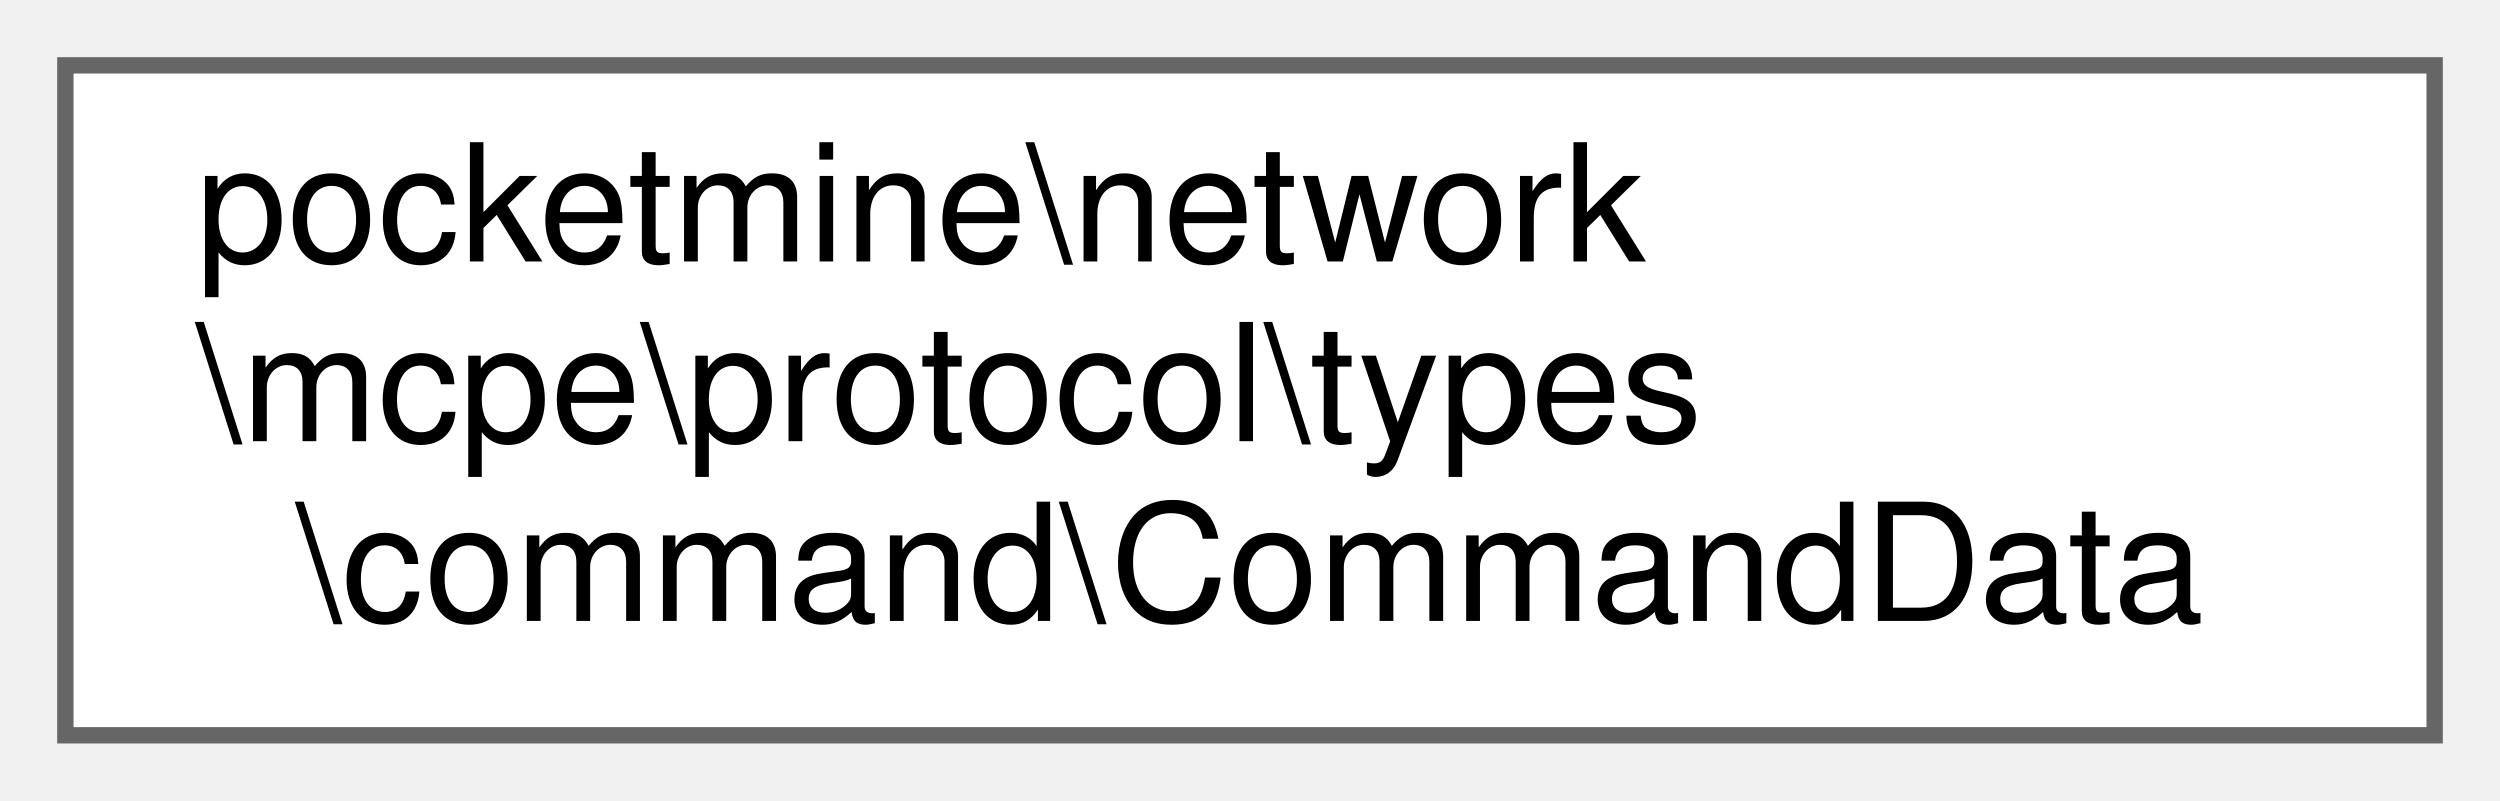
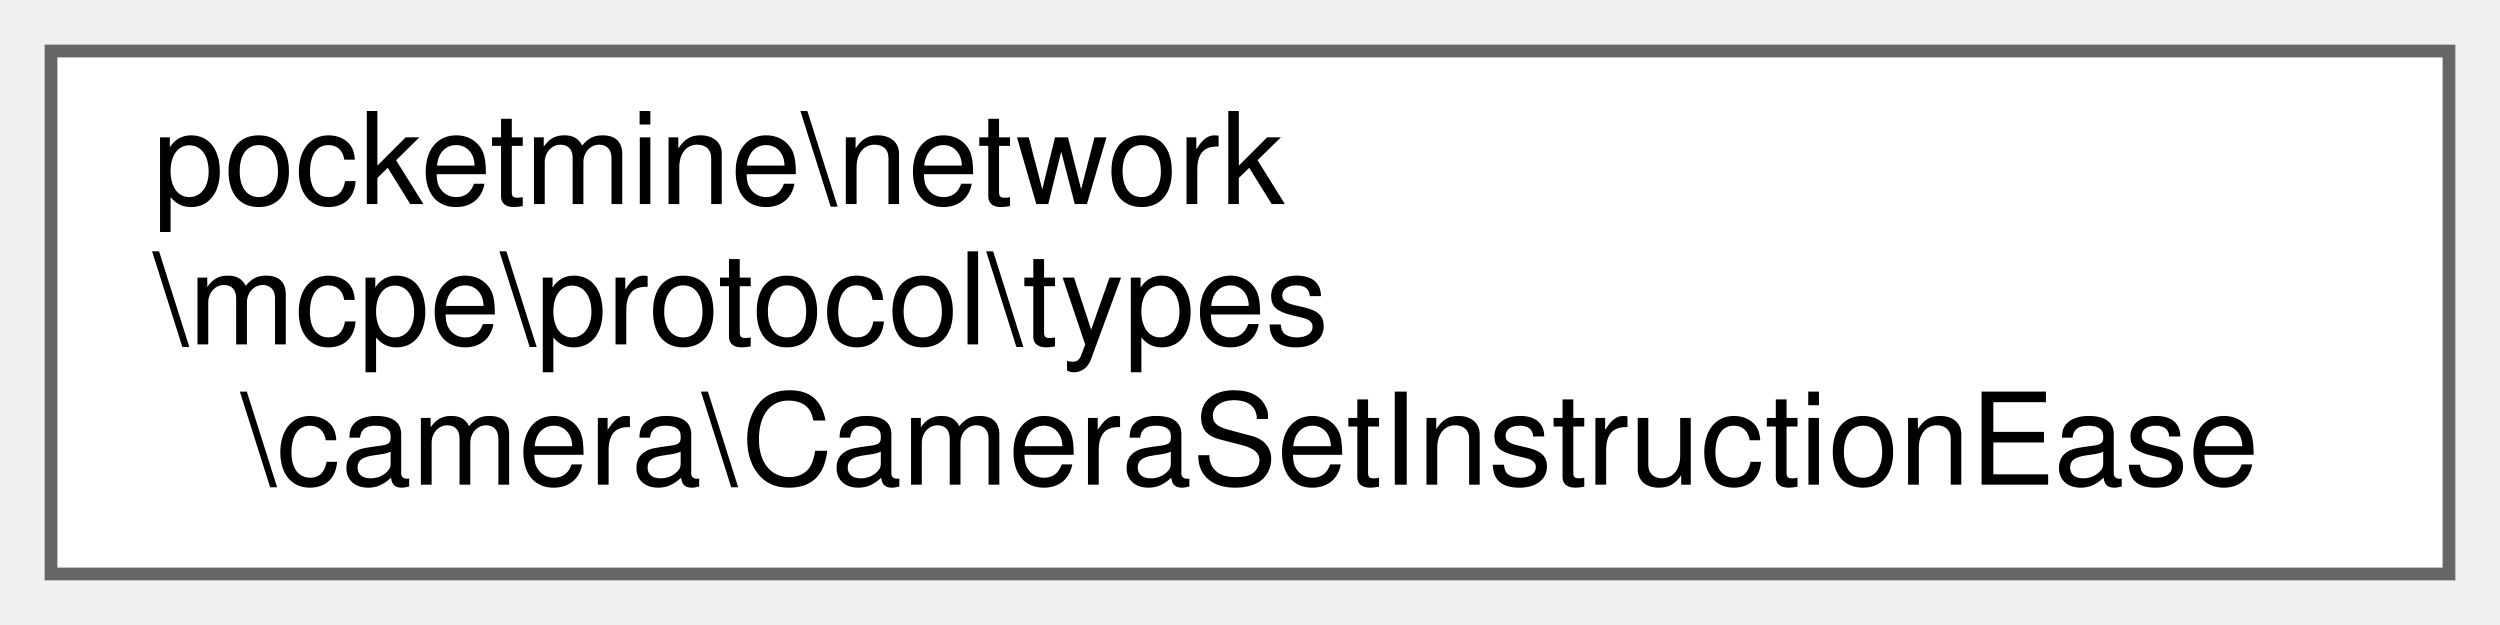
- <svg xmlns="http://www.w3.org/2000/svg" xmlns:xlink="http://www.w3.org/1999/xlink" width="153pt" height="49pt" viewBox="0.00 0.00 153.00 49.00">
+ <svg xmlns="http://www.w3.org/2000/svg" xmlns:xlink="http://www.w3.org/1999/xlink" width="196pt" height="49pt" viewBox="0.00 0.00 196.00 49.00">
  <g id="graph0" class="graph" transform="scale(1 1) rotate(0) translate(4 45)">
    <g id="Node000000" class="node">
      <g id="a_Node000000">
-         <a xlink:href="dd/d18/classpocketmine_1_1network_1_1mcpe_1_1protocol_1_1types_1_1command_1_1_command_data.html" target="_top" xlink:title=" ">
-           <polygon fill="white" stroke="#666666" points="145,-41 0,-41 0,0 145,0 145,-41" />
+         <a xlink:href="d4/d95/classpocketmine_1_1network_1_1mcpe_1_1protocol_1_1types_1_1camera_1_1_camera_set_instruction_ease.html" target="_top" xlink:title=" ">
+           <polygon fill="white" stroke="#666666" points="188,-41 0,-41 0,0 188,0 188,-41" />
          <text text-anchor="start" x="8" y="-29" font-family="Helvetica,sans-Serif" font-size="10.00">pocketmine\network</text>
          <text text-anchor="start" x="8" y="-18" font-family="Helvetica,sans-Serif" font-size="10.00">\mcpe\protocol\types</text>
-           <text text-anchor="middle" x="72.5" y="-7" font-family="Helvetica,sans-Serif" font-size="10.00">\command\CommandData</text>
+           <text text-anchor="middle" x="94" y="-7" font-family="Helvetica,sans-Serif" font-size="10.00">\camera\CameraSetInstructionEase</text>
        </a>
      </g>
    </g>
  </g>
</svg>
